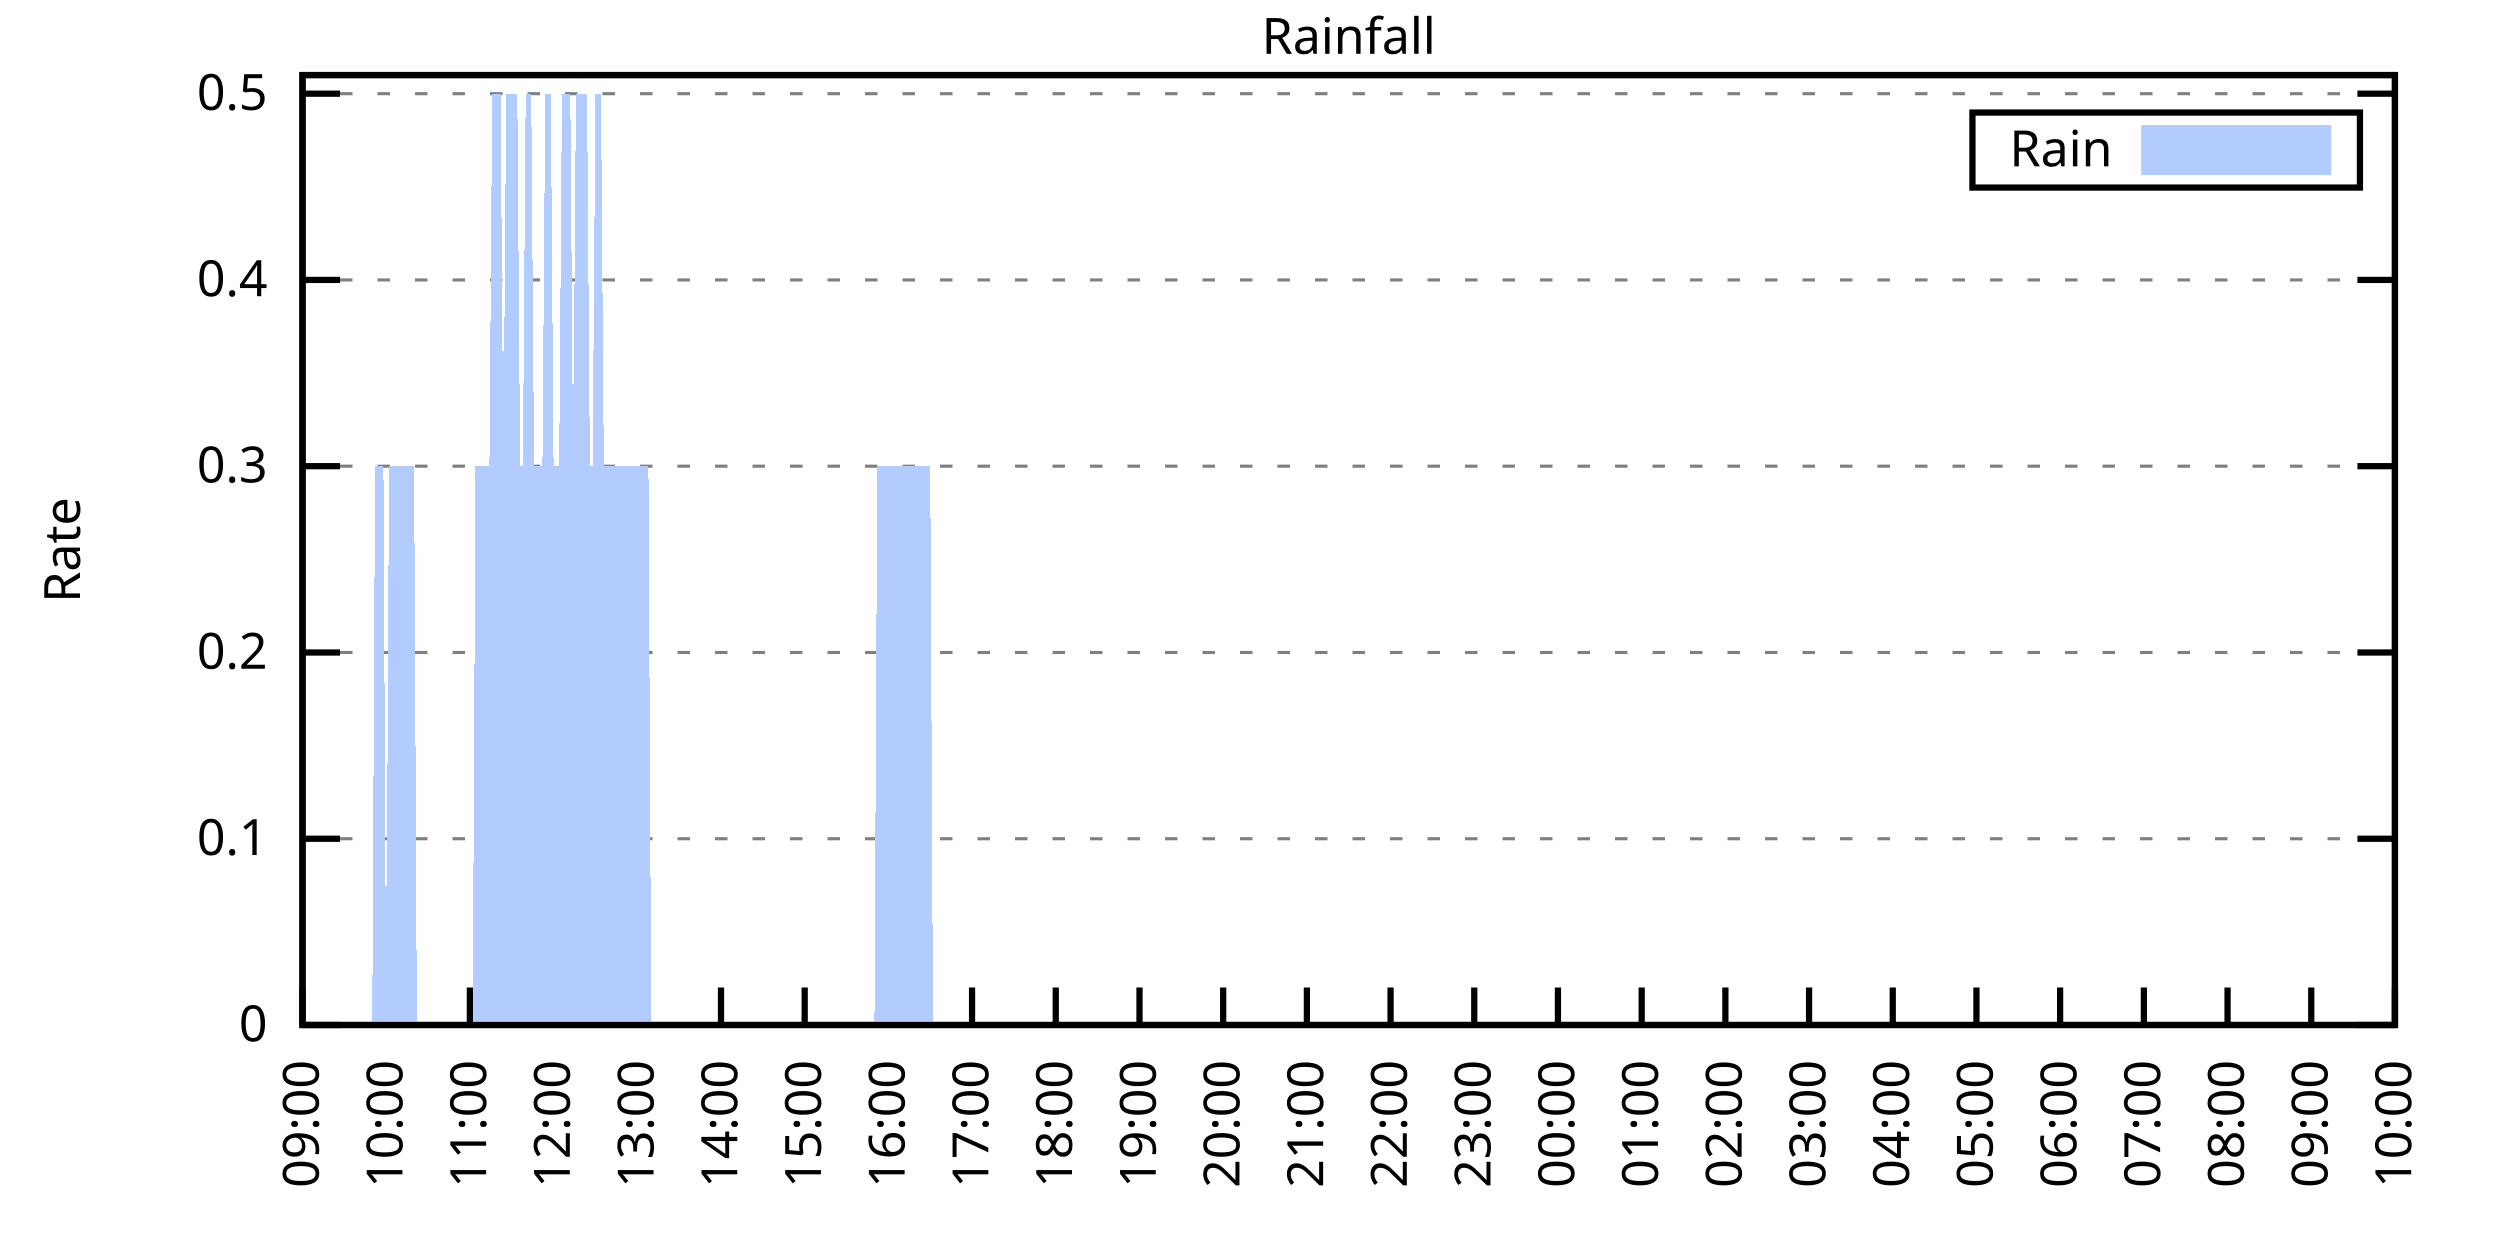
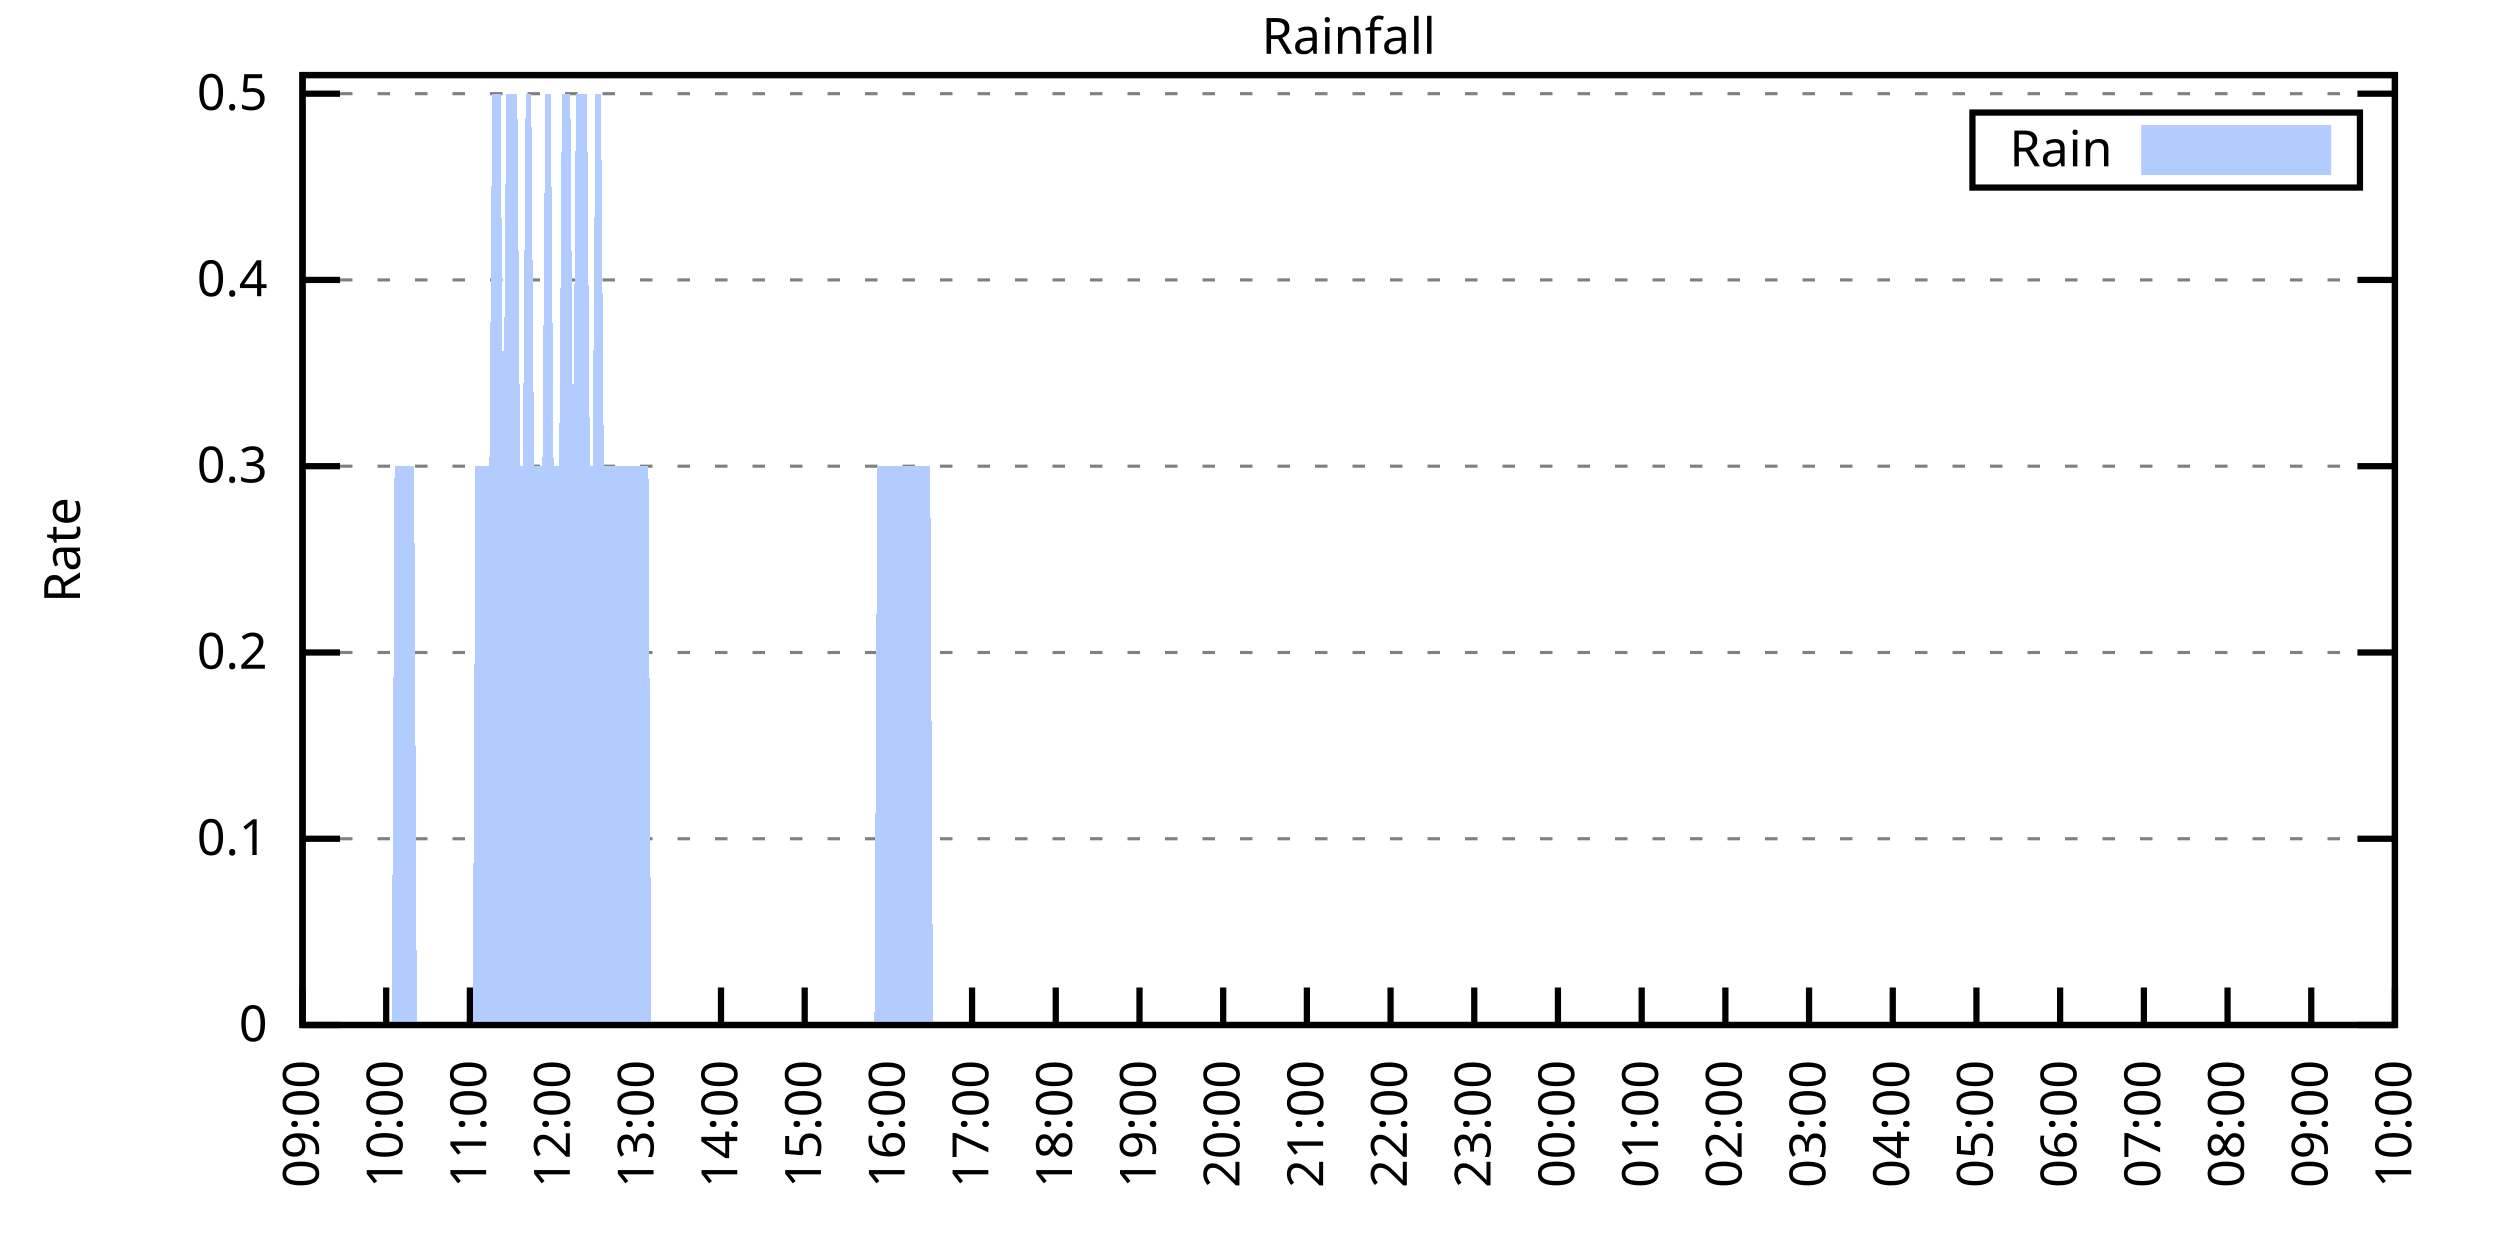
<svg xmlns="http://www.w3.org/2000/svg" xmlns:xlink="http://www.w3.org/1999/xlink" width="400" height="200" viewBox="0 0 400 200">
  <g id="gnuplot_canvas">
    <rect x="0" y="0" width="400" height="200" fill="none" />
    <defs>
      <circle id="gpDot" r="0.5" stroke-width="0.5" stroke="currentColor" />
      <path id="gpPt0" stroke-width="0.333" stroke="currentColor" d="M-1,0 h2 M0,-1 v2" />
      <path id="gpPt1" stroke-width="0.333" stroke="currentColor" d="M-1,-1 L1,1 M1,-1 L-1,1" />
      <path id="gpPt2" stroke-width="0.333" stroke="currentColor" d="M-1,0 L1,0 M0,-1 L0,1 M-1,-1 L1,1 M-1,1 L1,-1" />
      <rect id="gpPt3" stroke-width="0.333" stroke="currentColor" x="-1" y="-1" width="2" height="2" />
      <rect id="gpPt4" stroke-width="0.333" stroke="currentColor" fill="currentColor" x="-1" y="-1" width="2" height="2" />
      <circle id="gpPt5" stroke-width="0.333" stroke="currentColor" cx="0" cy="0" r="1" />
      <use xlink:href="#gpPt5" id="gpPt6" fill="currentColor" stroke="none" />
      <path id="gpPt7" stroke-width="0.333" stroke="currentColor" d="M0,-1.33 L-1.33,0.67 L1.33,0.67 z" />
      <use xlink:href="#gpPt7" id="gpPt8" fill="currentColor" stroke="none" />
      <use xlink:href="#gpPt7" id="gpPt9" stroke="currentColor" transform="rotate(180)" />
      <use xlink:href="#gpPt9" id="gpPt10" fill="currentColor" stroke="none" />
      <use xlink:href="#gpPt3" id="gpPt11" stroke="currentColor" transform="rotate(45)" />
      <use xlink:href="#gpPt11" id="gpPt12" fill="currentColor" stroke="none" />
      <path id="gpPt13" stroke-width="0.333" stroke="currentColor" d="M0,1.330 L1.265,0.411 L0.782,-1.067 L-0.782,-1.076 L-1.265,0.411 z" />
      <use xlink:href="#gpPt13" id="gpPt14" fill="currentColor" stroke="none" />
      <filter id="textbox" filterUnits="objectBoundingBox" x="0" y="0" height="1" width="1">
        <feFlood flood-color="white" flood-opacity="1" result="bgnd" />
        <feComposite in="SourceGraphic" in2="bgnd" operator="atop" />
      </filter>
      <filter id="greybox" filterUnits="objectBoundingBox" x="0" y="0" height="1" width="1">
        <feFlood flood-color="lightgrey" flood-opacity="1" result="grey" />
        <feComposite in="SourceGraphic" in2="grey" operator="atop" />
      </filter>
    </defs>
    <g fill="none" color="white" stroke="currentColor" stroke-width="1.00" stroke-linecap="butt" stroke-linejoin="miter">
</g>
    <g fill="none" color="black" stroke="currentColor" stroke-width="1.00" stroke-linecap="butt" stroke-linejoin="miter">
      <g stroke="none" shape-rendering="crispEdges">
        <polygon fill="rgb(255, 255, 255)" points="48.40,164.00 383.18,164.00 383.18,12.02 48.40,12.02 " />
      </g>
    </g>
    <g fill="none" color="black" stroke="currentColor" stroke-width="1.00" stroke-linecap="butt" stroke-linejoin="miter">
</g>
    <g fill="none" color="black" stroke="black" stroke-width="0.50" stroke-linecap="butt" stroke-linejoin="miter">
</g>
    <g fill="none" color="gray" stroke="currentColor" stroke-width="0.50" stroke-linecap="butt" stroke-linejoin="miter">
      <path stroke="gray" stroke-dasharray="2,4" class="gridline" d="M48.40,164.00 L383.19,164.00  " />
    </g>
    <g fill="none" color="gray" stroke="gray" stroke-width="1.00" stroke-linecap="butt" stroke-linejoin="miter">
</g>
    <g fill="none" color="black" stroke="currentColor" stroke-width="1.00" stroke-linecap="butt" stroke-linejoin="miter">
      <path stroke="black" d="M48.40,164.00 L54.40,164.00 M383.19,164.00 L377.19,164.00  " />
      <g transform="translate(42.80,166.60)" stroke="none" fill="black" font-family="Sans" font-size="8.00" text-anchor="end">
        <text>
          <tspan font-family="Sans"> 0</tspan>
        </text>
      </g>
    </g>
    <g fill="none" color="black" stroke="currentColor" stroke-width="1.00" stroke-linecap="butt" stroke-linejoin="miter">
</g>
    <g fill="none" color="black" stroke="black" stroke-width="0.50" stroke-linecap="butt" stroke-linejoin="miter">
</g>
    <g fill="none" color="gray" stroke="currentColor" stroke-width="0.50" stroke-linecap="butt" stroke-linejoin="miter">
      <path stroke="gray" stroke-dasharray="2,4" class="gridline" d="M48.40,134.20 L383.19,134.20  " />
    </g>
    <g fill="none" color="gray" stroke="gray" stroke-width="1.00" stroke-linecap="butt" stroke-linejoin="miter">
</g>
    <g fill="none" color="black" stroke="currentColor" stroke-width="1.00" stroke-linecap="butt" stroke-linejoin="miter">
      <path stroke="black" d="M48.40,134.20 L54.40,134.20 M383.19,134.20 L377.19,134.20  " />
      <g transform="translate(42.80,136.80)" stroke="none" fill="black" font-family="Sans" font-size="8.00" text-anchor="end">
        <text>
          <tspan font-family="Sans"> 0.1</tspan>
        </text>
      </g>
    </g>
    <g fill="none" color="black" stroke="currentColor" stroke-width="1.00" stroke-linecap="butt" stroke-linejoin="miter">
</g>
    <g fill="none" color="black" stroke="black" stroke-width="0.50" stroke-linecap="butt" stroke-linejoin="miter">
</g>
    <g fill="none" color="gray" stroke="currentColor" stroke-width="0.50" stroke-linecap="butt" stroke-linejoin="miter">
      <path stroke="gray" stroke-dasharray="2,4" class="gridline" d="M48.40,104.40 L383.19,104.40  " />
    </g>
    <g fill="none" color="gray" stroke="gray" stroke-width="1.00" stroke-linecap="butt" stroke-linejoin="miter">
</g>
    <g fill="none" color="black" stroke="currentColor" stroke-width="1.00" stroke-linecap="butt" stroke-linejoin="miter">
      <path stroke="black" d="M48.40,104.40 L54.40,104.40 M383.19,104.40 L377.19,104.40  " />
      <g transform="translate(42.80,107.00)" stroke="none" fill="black" font-family="Sans" font-size="8.00" text-anchor="end">
        <text>
          <tspan font-family="Sans"> 0.2</tspan>
        </text>
      </g>
    </g>
    <g fill="none" color="black" stroke="currentColor" stroke-width="1.00" stroke-linecap="butt" stroke-linejoin="miter">
</g>
    <g fill="none" color="black" stroke="black" stroke-width="0.50" stroke-linecap="butt" stroke-linejoin="miter">
</g>
    <g fill="none" color="gray" stroke="currentColor" stroke-width="0.50" stroke-linecap="butt" stroke-linejoin="miter">
      <path stroke="gray" stroke-dasharray="2,4" class="gridline" d="M48.40,74.59 L383.19,74.59  " />
    </g>
    <g fill="none" color="gray" stroke="gray" stroke-width="1.00" stroke-linecap="butt" stroke-linejoin="miter">
</g>
    <g fill="none" color="black" stroke="currentColor" stroke-width="1.00" stroke-linecap="butt" stroke-linejoin="miter">
      <path stroke="black" d="M48.40,74.59 L54.40,74.59 M383.19,74.59 L377.19,74.59  " />
      <g transform="translate(42.80,77.19)" stroke="none" fill="black" font-family="Sans" font-size="8.00" text-anchor="end">
        <text>
          <tspan font-family="Sans"> 0.3</tspan>
        </text>
      </g>
    </g>
    <g fill="none" color="black" stroke="currentColor" stroke-width="1.00" stroke-linecap="butt" stroke-linejoin="miter">
</g>
    <g fill="none" color="black" stroke="black" stroke-width="0.50" stroke-linecap="butt" stroke-linejoin="miter">
</g>
    <g fill="none" color="gray" stroke="currentColor" stroke-width="0.50" stroke-linecap="butt" stroke-linejoin="miter">
      <path stroke="gray" stroke-dasharray="2,4" class="gridline" d="M48.40,44.79 L383.19,44.79  " />
    </g>
    <g fill="none" color="gray" stroke="gray" stroke-width="1.00" stroke-linecap="butt" stroke-linejoin="miter">
</g>
    <g fill="none" color="black" stroke="currentColor" stroke-width="1.00" stroke-linecap="butt" stroke-linejoin="miter">
      <path stroke="black" d="M48.40,44.79 L54.40,44.79 M383.19,44.79 L377.19,44.79  " />
      <g transform="translate(42.80,47.39)" stroke="none" fill="black" font-family="Sans" font-size="8.00" text-anchor="end">
        <text>
          <tspan font-family="Sans"> 0.4</tspan>
        </text>
      </g>
    </g>
    <g fill="none" color="black" stroke="currentColor" stroke-width="1.00" stroke-linecap="butt" stroke-linejoin="miter">
</g>
    <g fill="none" color="black" stroke="black" stroke-width="0.50" stroke-linecap="butt" stroke-linejoin="miter">
</g>
    <g fill="none" color="gray" stroke="currentColor" stroke-width="0.50" stroke-linecap="butt" stroke-linejoin="miter">
      <path stroke="gray" stroke-dasharray="2,4" class="gridline" d="M48.40,14.99 L383.19,14.99  " />
    </g>
    <g fill="none" color="gray" stroke="gray" stroke-width="1.00" stroke-linecap="butt" stroke-linejoin="miter">
</g>
    <g fill="none" color="black" stroke="currentColor" stroke-width="1.00" stroke-linecap="butt" stroke-linejoin="miter">
      <path stroke="black" d="M48.40,14.99 L54.40,14.99 M383.19,14.99 L377.19,14.99  " />
      <g transform="translate(42.80,17.59)" stroke="none" fill="black" font-family="Sans" font-size="8.00" text-anchor="end">
        <text>
          <tspan font-family="Sans"> 0.5</tspan>
        </text>
      </g>
    </g>
    <g fill="none" color="black" stroke="currentColor" stroke-width="1.00" stroke-linecap="butt" stroke-linejoin="miter">
      <path stroke="black" d="M48.40,164.00 L48.40,158.00  " />
      <g transform="translate(51.00,169.60) rotate(270.00)" stroke="none" fill="black" font-family="Sans" font-size="8.00" text-anchor="end">
        <text>
          <tspan font-family="Sans">09:00</tspan>
        </text>
      </g>
    </g>
    <g fill="none" color="black" stroke="currentColor" stroke-width="1.00" stroke-linecap="butt" stroke-linejoin="miter">
      <path stroke="black" d="M61.79,164.00 L61.79,158.00  " />
      <g transform="translate(64.39,169.60) rotate(270.00)" stroke="none" fill="black" font-family="Sans" font-size="8.00" text-anchor="end">
        <text>
          <tspan font-family="Sans">10:00</tspan>
        </text>
      </g>
    </g>
    <g fill="none" color="black" stroke="currentColor" stroke-width="1.00" stroke-linecap="butt" stroke-linejoin="miter">
      <path stroke="black" d="M75.18,164.00 L75.18,158.00  " />
      <g transform="translate(77.78,169.60) rotate(270.00)" stroke="none" fill="black" font-family="Sans" font-size="8.00" text-anchor="end">
        <text>
          <tspan font-family="Sans">11:00</tspan>
        </text>
      </g>
    </g>
    <g fill="none" color="black" stroke="currentColor" stroke-width="1.00" stroke-linecap="butt" stroke-linejoin="miter">
      <path stroke="black" d="M88.57,164.00 L88.57,158.00  " />
      <g transform="translate(91.17,169.60) rotate(270.00)" stroke="none" fill="black" font-family="Sans" font-size="8.00" text-anchor="end">
        <text>
          <tspan font-family="Sans">12:00</tspan>
        </text>
      </g>
    </g>
    <g fill="none" color="black" stroke="currentColor" stroke-width="1.00" stroke-linecap="butt" stroke-linejoin="miter">
      <path stroke="black" d="M101.97,164.00 L101.97,158.00  " />
      <g transform="translate(104.57,169.60) rotate(270.00)" stroke="none" fill="black" font-family="Sans" font-size="8.00" text-anchor="end">
        <text>
          <tspan font-family="Sans">13:00</tspan>
        </text>
      </g>
    </g>
    <g fill="none" color="black" stroke="currentColor" stroke-width="1.00" stroke-linecap="butt" stroke-linejoin="miter">
      <path stroke="black" d="M115.36,164.00 L115.36,158.00  " />
      <g transform="translate(117.96,169.60) rotate(270.00)" stroke="none" fill="black" font-family="Sans" font-size="8.00" text-anchor="end">
        <text>
          <tspan font-family="Sans">14:00</tspan>
        </text>
      </g>
    </g>
    <g fill="none" color="black" stroke="currentColor" stroke-width="1.00" stroke-linecap="butt" stroke-linejoin="miter">
      <path stroke="black" d="M128.75,164.00 L128.75,158.00  " />
      <g transform="translate(131.35,169.60) rotate(270.00)" stroke="none" fill="black" font-family="Sans" font-size="8.00" text-anchor="end">
        <text>
          <tspan font-family="Sans">15:00</tspan>
        </text>
      </g>
    </g>
    <g fill="none" color="black" stroke="currentColor" stroke-width="1.00" stroke-linecap="butt" stroke-linejoin="miter">
      <path stroke="black" d="M142.14,164.00 L142.14,158.00  " />
      <g transform="translate(144.74,169.60) rotate(270.00)" stroke="none" fill="black" font-family="Sans" font-size="8.00" text-anchor="end">
        <text>
          <tspan font-family="Sans">16:00</tspan>
        </text>
      </g>
    </g>
    <g fill="none" color="black" stroke="currentColor" stroke-width="1.00" stroke-linecap="butt" stroke-linejoin="miter">
      <path stroke="black" d="M155.53,164.00 L155.53,158.00  " />
      <g transform="translate(158.13,169.60) rotate(270.00)" stroke="none" fill="black" font-family="Sans" font-size="8.00" text-anchor="end">
        <text>
          <tspan font-family="Sans">17:00</tspan>
        </text>
      </g>
    </g>
    <g fill="none" color="black" stroke="currentColor" stroke-width="1.00" stroke-linecap="butt" stroke-linejoin="miter">
      <path stroke="black" d="M168.92,164.00 L168.92,158.00  " />
      <g transform="translate(171.52,169.60) rotate(270.00)" stroke="none" fill="black" font-family="Sans" font-size="8.00" text-anchor="end">
        <text>
          <tspan font-family="Sans">18:00</tspan>
        </text>
      </g>
    </g>
    <g fill="none" color="black" stroke="currentColor" stroke-width="1.00" stroke-linecap="butt" stroke-linejoin="miter">
      <path stroke="black" d="M182.32,164.00 L182.32,158.00  " />
      <g transform="translate(184.92,169.60) rotate(270.00)" stroke="none" fill="black" font-family="Sans" font-size="8.00" text-anchor="end">
        <text>
          <tspan font-family="Sans">19:00</tspan>
        </text>
      </g>
    </g>
    <g fill="none" color="black" stroke="currentColor" stroke-width="1.00" stroke-linecap="butt" stroke-linejoin="miter">
      <path stroke="black" d="M195.71,164.00 L195.71,158.00  " />
      <g transform="translate(198.31,169.60) rotate(270.00)" stroke="none" fill="black" font-family="Sans" font-size="8.00" text-anchor="end">
        <text>
          <tspan font-family="Sans">20:00</tspan>
        </text>
      </g>
    </g>
    <g fill="none" color="black" stroke="currentColor" stroke-width="1.00" stroke-linecap="butt" stroke-linejoin="miter">
      <path stroke="black" d="M209.10,164.00 L209.10,158.00  " />
      <g transform="translate(211.70,169.60) rotate(270.00)" stroke="none" fill="black" font-family="Sans" font-size="8.00" text-anchor="end">
        <text>
          <tspan font-family="Sans">21:00</tspan>
        </text>
      </g>
    </g>
    <g fill="none" color="black" stroke="currentColor" stroke-width="1.00" stroke-linecap="butt" stroke-linejoin="miter">
      <path stroke="black" d="M222.49,164.00 L222.49,158.00  " />
      <g transform="translate(225.09,169.60) rotate(270.00)" stroke="none" fill="black" font-family="Sans" font-size="8.00" text-anchor="end">
        <text>
          <tspan font-family="Sans">22:00</tspan>
        </text>
      </g>
    </g>
    <g fill="none" color="black" stroke="currentColor" stroke-width="1.00" stroke-linecap="butt" stroke-linejoin="miter">
      <path stroke="black" d="M235.88,164.00 L235.88,158.00  " />
      <g transform="translate(238.48,169.60) rotate(270.00)" stroke="none" fill="black" font-family="Sans" font-size="8.00" text-anchor="end">
        <text>
          <tspan font-family="Sans">23:00</tspan>
        </text>
      </g>
    </g>
    <g fill="none" color="black" stroke="currentColor" stroke-width="1.00" stroke-linecap="butt" stroke-linejoin="miter">
      <path stroke="black" d="M249.27,164.00 L249.27,158.00  " />
      <g transform="translate(251.87,169.60) rotate(270.00)" stroke="none" fill="black" font-family="Sans" font-size="8.00" text-anchor="end">
        <text>
          <tspan font-family="Sans">00:00</tspan>
        </text>
      </g>
    </g>
    <g fill="none" color="black" stroke="currentColor" stroke-width="1.00" stroke-linecap="butt" stroke-linejoin="miter">
      <path stroke="black" d="M262.67,164.00 L262.67,158.00  " />
      <g transform="translate(265.27,169.60) rotate(270.00)" stroke="none" fill="black" font-family="Sans" font-size="8.00" text-anchor="end">
        <text>
          <tspan font-family="Sans">01:00</tspan>
        </text>
      </g>
    </g>
    <g fill="none" color="black" stroke="currentColor" stroke-width="1.00" stroke-linecap="butt" stroke-linejoin="miter">
      <path stroke="black" d="M276.06,164.00 L276.06,158.00  " />
      <g transform="translate(278.66,169.60) rotate(270.00)" stroke="none" fill="black" font-family="Sans" font-size="8.00" text-anchor="end">
        <text>
          <tspan font-family="Sans">02:00</tspan>
        </text>
      </g>
    </g>
    <g fill="none" color="black" stroke="currentColor" stroke-width="1.00" stroke-linecap="butt" stroke-linejoin="miter">
      <path stroke="black" d="M289.45,164.00 L289.45,158.00  " />
      <g transform="translate(292.05,169.60) rotate(270.00)" stroke="none" fill="black" font-family="Sans" font-size="8.00" text-anchor="end">
        <text>
          <tspan font-family="Sans">03:00</tspan>
        </text>
      </g>
    </g>
    <g fill="none" color="black" stroke="currentColor" stroke-width="1.00" stroke-linecap="butt" stroke-linejoin="miter">
      <path stroke="black" d="M302.84,164.00 L302.84,158.00  " />
      <g transform="translate(305.44,169.60) rotate(270.00)" stroke="none" fill="black" font-family="Sans" font-size="8.00" text-anchor="end">
        <text>
          <tspan font-family="Sans">04:00</tspan>
        </text>
      </g>
    </g>
    <g fill="none" color="black" stroke="currentColor" stroke-width="1.00" stroke-linecap="butt" stroke-linejoin="miter">
      <path stroke="black" d="M316.23,164.00 L316.23,158.00  " />
      <g transform="translate(318.83,169.60) rotate(270.00)" stroke="none" fill="black" font-family="Sans" font-size="8.00" text-anchor="end">
        <text>
          <tspan font-family="Sans">05:00</tspan>
        </text>
      </g>
    </g>
    <g fill="none" color="black" stroke="currentColor" stroke-width="1.00" stroke-linecap="butt" stroke-linejoin="miter">
      <path stroke="black" d="M329.62,164.00 L329.62,158.00  " />
      <g transform="translate(332.22,169.60) rotate(270.00)" stroke="none" fill="black" font-family="Sans" font-size="8.00" text-anchor="end">
        <text>
          <tspan font-family="Sans">06:00</tspan>
        </text>
      </g>
    </g>
    <g fill="none" color="black" stroke="currentColor" stroke-width="1.00" stroke-linecap="butt" stroke-linejoin="miter">
      <path stroke="black" d="M343.02,164.00 L343.02,158.00  " />
      <g transform="translate(345.62,169.60) rotate(270.00)" stroke="none" fill="black" font-family="Sans" font-size="8.00" text-anchor="end">
        <text>
          <tspan font-family="Sans">07:00</tspan>
        </text>
      </g>
    </g>
    <g fill="none" color="black" stroke="currentColor" stroke-width="1.00" stroke-linecap="butt" stroke-linejoin="miter">
      <path stroke="black" d="M356.41,164.00 L356.41,158.00  " />
      <g transform="translate(359.01,169.60) rotate(270.00)" stroke="none" fill="black" font-family="Sans" font-size="8.00" text-anchor="end">
        <text>
          <tspan font-family="Sans">08:00</tspan>
        </text>
      </g>
    </g>
    <g fill="none" color="black" stroke="currentColor" stroke-width="1.00" stroke-linecap="butt" stroke-linejoin="miter">
      <path stroke="black" d="M369.80,164.00 L369.80,158.00  " />
      <g transform="translate(372.40,169.60) rotate(270.00)" stroke="none" fill="black" font-family="Sans" font-size="8.00" text-anchor="end">
        <text>
          <tspan font-family="Sans">09:00</tspan>
        </text>
      </g>
    </g>
    <g fill="none" color="black" stroke="currentColor" stroke-width="1.00" stroke-linecap="butt" stroke-linejoin="miter">
      <path stroke="black" d="M383.19,164.00 L383.19,158.00  " />
      <g transform="translate(385.79,169.60) rotate(270.00)" stroke="none" fill="black" font-family="Sans" font-size="8.00" text-anchor="end">
        <text>
          <tspan font-family="Sans">10:00</tspan>
        </text>
      </g>
    </g>
    <g fill="none" color="black" stroke="currentColor" stroke-width="1.00" stroke-linecap="butt" stroke-linejoin="miter">
</g>
    <g fill="none" color="black" stroke="currentColor" stroke-width="1.00" stroke-linecap="butt" stroke-linejoin="miter">
      <path stroke="black" d="M48.40,12.01 L48.40,164.00 L383.19,164.00 L383.19,12.01 L48.40,12.01 Z  " />
    </g>
    <g fill="none" color="black" stroke="currentColor" stroke-width="1.00" stroke-linecap="butt" stroke-linejoin="miter">
</g>
    <g fill="none" color="black" stroke="currentColor" stroke-width="1.00" stroke-linecap="butt" stroke-linejoin="miter">
      <path stroke="black" d="M315.59,30.01 L315.59,18.01 L377.59,18.01 L377.59,30.01 L315.59,30.01 Z  " />
    </g>
    <g id="Rainfall_plot_1">
      <g fill="none" color="white" stroke="black" stroke-width="2.00" stroke-linecap="butt" stroke-linejoin="miter">
</g>
      <g fill="none" color="black" stroke="currentColor" stroke-width="2.00" stroke-linecap="butt" stroke-linejoin="miter">
        <g transform="translate(337.99,26.61)" stroke="none" fill="black" font-family="Sans" font-size="8.00" text-anchor="end">
          <text>
            <tspan font-family="Sans">Rain</tspan>
          </text>
        </g>
      </g>
      <g fill="none" color="black" stroke="currentColor" stroke-width="2.00" stroke-linecap="butt" stroke-linejoin="miter">
        <g stroke="none" shape-rendering="crispEdges">
          <polygon fill="rgb(178, 204, 255)" points="343.59,27.01 371.99,27.01 371.99,21.01 343.59,21.01 " />
        </g>
        <path stroke="rgb(178, 204, 255)" d="M343.59,27.01 L371.99,27.01 L371.99,21.01 L343.59,21.01 L343.59,27.01 Z  " />
      </g>
      <g fill="none" color="black" stroke="currentColor" stroke-width="2.00" stroke-linecap="butt" stroke-linejoin="miter">
        <g stroke="none" shape-rendering="crispEdges">
-           <polygon fill="rgb(178, 204, 255)" points="55.54,164.00 55.99,164.00 56.43,164.00 56.88,164.00 57.33,164.00 57.77,164.00 58.22,164.00 58.67,164.00 59.11,164.00 59.56,164.00 60.01,74.59 60.45,74.59 60.90,74.59 61.35,74.59 61.79,164.00 62.24,74.59 62.68,74.59 63.13,74.59 63.58,74.59 64.02,74.59 64.47,74.59 64.92,74.59 65.36,74.59 65.81,74.59 66.26,74.59 66.70,164.00 67.15,164.00 67.59,164.00 68.04,164.00 68.49,164.00 68.93,164.00 69.38,164.00 69.83,164.00 70.27,164.00 70.72,164.00 71.17,164.00 71.61,164.00 72.06,164.00 72.50,164.00 72.95,164.00 73.40,164.00 73.84,164.00 74.29,164.00 74.74,164.00 75.18,164.00 75.63,164.00 76.08,74.59 76.52,74.59 76.97,74.59 77.42,74.59 77.86,74.59 78.31,74.59 78.75,14.99 79.20,14.99 79.65,14.99 80.09,14.99 80.54,74.59 80.99,14.99 81.43,14.99 81.88,14.99 82.33,14.99 82.77,14.99 83.22,74.59 83.66,74.59 84.11,14.99 84.56,14.99 85.00,14.99 85.45,74.59 85.90,74.59 86.34,74.59 86.79,74.59 87.24,14.99 87.68,14.99 88.13,14.99 88.57,74.59 89.02,74.59 89.47,74.59 89.91,14.99 90.36,14.99 90.81,14.99 91.25,14.99 91.70,74.59 92.15,14.99 92.59,14.99 93.04,14.99 93.49,14.99 93.93,14.99 94.38,74.59 94.82,74.59 95.27,14.99 95.72,14.99 96.16,14.99 96.61,74.59 97.06,74.59 97.50,74.59 97.95,74.59 98.40,74.59 98.84,74.59 99.29,74.59 99.73,74.59 100.18,74.59 100.63,74.59 101.07,74.59 101.52,74.59 101.97,74.59 102.41,74.59 102.86,74.59 103.31,74.59 103.75,74.59 104.20,164.00 104.64,164.00 105.09,164.00 105.54,164.00 105.98,164.00 106.43,164.00 106.88,164.00 107.32,164.00 107.77,164.00 108.22,164.00 108.66,164.00 109.11,164.00 109.55,164.00 110.00,164.00 110.45,164.00 110.89,164.00 111.34,164.00 111.79,164.00 112.23,164.00 112.68,164.00 113.13,164.00 113.57,164.00 114.02,164.00 114.47,164.00 114.91,164.00 115.36,164.00 115.80,164.00 116.25,164.00 116.70,164.00 117.14,164.00 117.59,164.00 118.04,164.00 118.48,164.00 118.93,164.00 119.38,164.00 119.82,164.00 120.27,164.00 120.71,164.00 121.16,164.00 121.61,164.00 122.05,164.00 122.50,164.00 122.95,164.00 123.39,164.00 123.84,164.00 124.29,164.00 124.73,164.00 125.18,164.00 125.62,164.00 126.07,164.00 126.52,164.00 126.96,164.00 127.41,164.00 127.86,164.00 128.30,164.00 128.75,164.00 129.20,164.00 129.64,164.00 130.09,164.00 130.54,164.00 130.98,164.00 131.43,164.00 131.87,164.00 132.32,164.00 132.77,164.00 133.21,164.00 133.66,164.00 134.11,164.00 134.55,164.00 135.00,164.00 135.45,164.00 135.89,164.00 136.34,164.00 136.78,164.00 137.23,164.00 137.68,164.00 138.12,164.00 138.57,164.00 139.02,164.00 139.46,164.00 139.91,164.00 140.36,74.59 140.80,74.59 141.25,74.59 141.69,74.59 142.14,74.59 142.59,74.59 143.03,74.59 143.48,74.59 143.93,74.59 144.37,74.59 144.82,74.59 145.27,74.59 145.71,74.59 146.16,74.59 146.61,74.59 147.05,74.59 147.50,74.59 147.94,74.59 148.39,74.59 148.84,74.59 149.28,164.00 149.73,164.00 150.18,164.00 150.62,164.00 151.07,164.00 151.52,164.00 151.96,164.00 152.41,164.00 152.85,164.00 153.30,164.00 153.75,164.00 154.19,164.00 154.64,164.00 155.09,164.00 155.53,164.00 155.98,164.00 156.43,164.00 156.87,164.00 157.32,164.00 157.76,164.00 158.21,164.00 158.66,164.00 159.10,164.00 159.55,164.00 160.00,164.00 160.44,164.00 160.89,164.00 161.34,164.00 161.78,164.00 162.23,164.00 162.67,164.00 163.12,164.00 163.57,164.00 164.01,164.00 164.46,164.00 164.91,164.00 165.35,164.00 165.80,164.00 166.25,164.00 166.69,164.00 167.14,164.00 167.59,164.00 168.03,164.00 168.48,164.00 168.92,164.00 169.37,164.00 169.82,164.00 170.26,164.00 170.71,164.00 171.16,164.00 171.60,164.00 172.05,164.00 172.50,164.00 172.94,164.00 173.39,164.00 173.83,164.00 174.28,164.00 174.73,164.00 175.17,164.00 175.62,164.00 176.07,164.00 176.51,164.00 176.96,164.00 177.41,164.00 177.85,164.00 178.30,164.00 178.74,164.00 179.19,164.00 179.64,164.00 180.08,164.00 180.53,164.00 180.98,164.00 181.42,164.00 181.87,164.00 182.32,164.00 182.76,164.00 183.21,164.00 183.66,164.00 184.10,164.00 184.55,164.00 184.99,164.00 185.44,164.00 185.89,164.00 186.33,164.00 186.78,164.00 187.23,164.00 187.67,164.00 188.12,164.00 188.57,164.00 189.01,164.00 189.46,164.00 189.90,164.00 190.35,164.00 190.80,164.00 191.24,164.00 191.69,164.00 192.14,164.00 192.58,164.00 193.03,164.00 193.48,164.00 193.92,164.00 194.37,164.00 194.81,164.00 195.26,164.00 195.71,164.00 196.15,164.00 196.60,164.00 197.05,164.00 197.49,164.00 197.94,164.00 198.39,164.00 198.83,164.00 199.28,164.00 199.73,164.00 200.17,164.00 200.62,164.00 201.06,164.00 201.51,164.00 201.96,164.00 202.40,164.00 202.85,164.00 203.30,164.00 203.74,164.00 204.19,164.00 204.64,164.00 205.08,164.00 205.53,164.00 205.97,164.00 206.42,164.00 206.87,164.00 207.31,164.00 207.76,164.00 208.21,164.00 208.65,164.00 209.10,164.00 209.55,164.00 209.99,164.00 210.44,164.00 210.88,164.00 211.33,164.00 211.78,164.00 212.22,164.00 212.67,164.00 213.12,164.00 213.56,164.00 214.01,164.00 214.46,164.00 214.90,164.00 215.35,164.00 215.80,164.00 216.24,164.00 216.69,164.00 217.13,164.00 217.58,164.00 218.03,164.00 218.47,164.00 218.92,164.00 219.37,164.00 219.81,164.00 220.26,164.00 220.71,164.00 221.15,164.00 221.60,164.00 222.04,164.00 222.49,164.00 222.94,164.00 223.38,164.00 223.83,164.00 224.28,164.00 224.72,164.00 225.17,164.00 225.62,164.00 226.06,164.00 226.51,164.00 226.95,164.00 227.40,164.00 227.85,164.00 228.29,164.00 228.74,164.00 229.19,164.00 229.63,164.00 230.08,164.00 230.53,164.00 230.97,164.00 231.42,164.00 231.86,164.00 232.31,164.00 232.76,164.00 233.20,164.00 233.65,164.00 234.10,164.00 234.54,164.00 234.99,164.00 235.44,164.00 235.88,164.00 236.33,164.00 236.78,164.00 237.22,164.00 237.67,164.00 238.11,164.00 238.56,164.00 239.01,164.00 239.45,164.00 239.90,164.00 240.35,164.00 240.79,164.00 241.24,164.00 241.69,164.00 242.13,164.00 242.58,164.00 243.02,164.00 243.47,164.00 243.92,164.00 244.36,164.00 244.81,164.00 245.26,164.00 245.70,164.00 246.15,164.00 246.60,164.00 247.04,164.00 247.49,164.00 247.93,164.00 248.38,164.00 248.83,164.00 249.27,164.00 249.72,164.00 250.17,164.00 250.61,164.00 251.06,164.00 251.51,164.00 251.95,164.00 252.40,164.00 252.85,164.00 253.29,164.00 253.74,164.00 254.18,164.00 254.63,164.00 255.08,164.00 255.52,164.00 255.97,164.00 256.42,164.00 256.86,164.00 257.31,164.00 257.76,164.00 258.20,164.00 258.65,164.00 259.09,164.00 259.54,164.00 259.99,164.00 260.43,164.00 260.88,164.00 261.33,164.00 261.77,164.00 262.22,164.00 262.67,164.00 263.11,164.00 263.56,164.00 264.00,164.00 264.45,164.00 264.90,164.00 265.34,164.00 265.79,164.00 266.24,164.00 266.68,164.00 267.13,164.00 267.58,164.00 268.02,164.00 268.47,164.00 268.92,164.00 269.36,164.00 269.81,164.00 270.25,164.00 270.70,164.00 271.15,164.00 271.59,164.00 272.04,164.00 272.49,164.00 272.93,164.00 273.38,164.00 273.83,164.00 274.27,164.00 274.72,164.00 275.16,164.00 275.61,164.00 276.06,164.00 276.50,164.00 276.95,164.00 277.40,164.00 277.84,164.00 278.29,164.00 278.74,164.00 279.18,164.00 279.63,164.00 280.07,164.00 280.52,164.00 280.97,164.00 281.41,164.00 281.86,164.00 282.31,164.00 282.75,164.00 283.20,164.00 283.65,164.00 284.09,164.00 284.54,164.00 284.98,164.00 285.43,164.00 285.88,164.00 286.32,164.00 286.77,164.00 287.22,164.00 287.66,164.00 288.11,164.00 288.56,164.00 289.00,164.00 289.45,164.00 289.90,164.00 290.34,164.00 290.79,164.00 291.23,164.00 291.68,164.00 292.13,164.00 292.57,164.00 293.02,164.00 293.47,164.00 293.91,164.00 294.36,164.00 294.81,164.00 295.25,164.00 295.70,164.00 296.14,164.00 296.59,164.00 297.04,164.00 297.48,164.00 297.93,164.00 298.38,164.00 298.82,164.00 299.27,164.00 299.72,164.00 300.16,164.00 300.61,164.00 301.05,164.00 301.50,164.00 301.95,164.00 302.39,164.00 302.84,164.00 303.29,164.00 303.73,164.00 304.18,164.00 304.63,164.00 305.07,164.00 305.52,164.00 305.97,164.00 306.41,164.00 306.86,164.00 307.30,164.00 307.75,164.00 308.20,164.00 308.64,164.00 309.09,164.00 309.54,164.00 309.98,164.00 310.43,164.00 310.88,164.00 311.32,164.00 311.77,164.00 312.21,164.00 312.66,164.00 313.11,164.00 313.55,164.00 314.00,164.00 314.45,164.00 314.89,164.00 315.34,164.00 315.79,164.00 316.23,164.00 316.68,164.00 317.12,164.00 317.57,164.00 318.02,164.00 318.46,164.00 318.91,164.00 319.36,164.00 319.80,164.00 320.25,164.00 320.70,164.00 321.14,164.00 321.59,164.00 322.04,164.00 322.48,164.00 322.93,164.00 323.37,164.00 323.82,164.00 324.27,164.00 324.71,164.00 325.16,164.00 325.61,164.00 326.05,164.00 326.50,164.00 326.95,164.00 327.39,164.00 327.84,164.00 328.28,164.00 328.73,164.00 329.18,164.00 329.62,164.00 330.07,164.00 330.52,164.00 330.96,164.00 331.41,164.00 331.86,164.00 332.30,164.00 332.75,164.00 333.19,164.00 333.64,164.00 334.09,164.00 334.53,164.00 334.98,164.00 335.43,164.00 335.87,164.00 336.32,164.00 336.77,164.00 337.21,164.00 337.66,164.00 338.10,164.00 338.55,164.00 339.00,164.00 339.44,164.00 339.89,164.00 340.34,164.00 340.78,164.00 341.23,164.00 341.68,164.00 342.12,164.00 342.57,164.00 343.02,164.00 343.46,164.00 343.91,164.00 344.35,164.00 344.80,164.00 345.25,164.00 345.69,164.00 346.14,164.00 346.59,164.00 347.03,164.00 347.48,164.00 347.93,164.00 348.37,164.00 348.82,164.00 349.26,164.00 349.71,164.00 350.16,164.00 350.60,164.00 351.05,164.00 351.50,164.00 351.94,164.00 352.39,164.00 352.84,164.00 353.28,164.00 353.73,164.00 354.17,164.00 354.62,164.00 355.07,164.00 355.51,164.00 355.96,164.00 356.41,164.00 356.85,164.00 357.30,164.00 357.75,164.00 358.19,164.00 358.64,164.00 359.09,164.00 359.53,164.00 359.98,164.00 360.42,164.00 360.87,164.00 361.32,164.00 361.76,164.00 362.21,164.00 362.66,164.00 363.10,164.00 363.55,164.00 364.00,164.00 364.44,164.00 364.89,164.00 365.33,164.00 365.78,164.00 366.23,164.00 366.67,164.00 367.12,164.00 367.57,164.00 368.01,164.00 368.46,164.00 368.91,164.00 369.35,164.00 369.80,164.00 370.24,164.00 370.69,164.00 371.14,164.00 371.58,164.00 372.03,164.00 372.48,164.00 372.92,164.00 373.37,164.00 373.82,164.00 374.26,164.00 374.71,164.00 375.16,164.00 375.60,164.00 376.05,164.00 376.49,164.00 376.49,164.00 55.54,164.00 " />
+           <polygon fill="rgb(178, 204, 255)" points="58.67,164.00 59.11,164.00 59.56,164.00 60.01,164.00 60.45,164.00 60.90,164.00 61.35,164.00 61.79,164.00 62.24,164.00 62.68,164.00 63.13,74.59 63.58,74.59 64.02,74.59 64.47,74.59 64.92,74.59 65.36,74.59 65.81,74.59 66.26,74.59 66.70,164.00 67.15,164.00 67.59,164.00 68.04,164.00 68.49,164.00 68.93,164.00 69.38,164.00 69.83,164.00 70.27,164.00 70.72,164.00 71.17,164.00 71.61,164.00 72.06,164.00 72.50,164.00 72.95,164.00 73.40,164.00 73.84,164.00 74.29,164.00 74.74,164.00 75.18,164.00 75.63,164.00 76.08,74.59 76.52,74.59 76.97,74.59 77.42,74.59 77.86,74.59 78.31,74.59 78.75,14.99 79.20,14.99 79.65,14.99 80.09,14.99 80.54,74.59 80.99,14.99 81.43,14.99 81.88,14.99 82.33,14.99 82.77,14.99 83.22,74.59 83.66,74.59 84.11,14.99 84.56,14.99 85.00,14.99 85.45,74.59 85.90,74.59 86.34,74.59 86.79,74.59 87.24,14.99 87.68,14.99 88.13,14.99 88.57,74.59 89.02,74.59 89.47,74.59 89.91,14.99 90.36,14.99 90.81,14.99 91.25,14.99 91.70,74.59 92.15,14.99 92.59,14.99 93.04,14.99 93.49,14.99 93.93,14.99 94.38,74.59 94.82,74.59 95.27,14.99 95.72,14.99 96.16,14.99 96.61,74.59 97.06,74.59 97.50,74.59 97.95,74.59 98.40,74.59 98.84,74.59 99.29,74.59 99.73,74.59 100.18,74.59 100.63,74.59 101.07,74.59 101.52,74.59 101.97,74.59 102.41,74.59 102.86,74.59 103.31,74.59 103.75,74.59 104.20,164.00 104.64,164.00 105.09,164.00 105.54,164.00 105.98,164.00 106.43,164.00 106.88,164.00 107.32,164.00 107.77,164.00 108.22,164.00 108.66,164.00 109.11,164.00 109.55,164.00 110.00,164.00 110.45,164.00 110.89,164.00 111.34,164.00 111.79,164.00 112.23,164.00 112.68,164.00 113.13,164.00 113.57,164.00 114.02,164.00 114.47,164.00 114.91,164.00 115.36,164.00 115.80,164.00 116.25,164.00 116.70,164.00 117.14,164.00 117.59,164.00 118.04,164.00 118.48,164.00 118.93,164.00 119.38,164.00 119.82,164.00 120.27,164.00 120.71,164.00 121.16,164.00 121.61,164.00 122.05,164.00 122.50,164.00 122.95,164.00 123.39,164.00 123.84,164.00 124.29,164.00 124.73,164.00 125.18,164.00 125.62,164.00 126.07,164.00 126.52,164.00 126.96,164.00 127.41,164.00 127.86,164.00 128.30,164.00 128.75,164.00 129.20,164.00 129.64,164.00 130.09,164.00 130.54,164.00 130.98,164.00 131.43,164.00 131.87,164.00 132.32,164.00 132.77,164.00 133.21,164.00 133.66,164.00 134.11,164.00 134.55,164.00 135.00,164.00 135.45,164.00 135.89,164.00 136.34,164.00 136.78,164.00 137.23,164.00 137.68,164.00 138.12,164.00 138.57,164.00 139.02,164.00 139.46,164.00 139.91,164.00 140.36,74.59 140.80,74.59 141.25,74.59 141.69,74.59 142.14,74.59 142.59,74.59 143.03,74.59 143.48,74.59 143.93,74.59 144.37,74.59 144.82,74.59 145.27,74.59 145.71,74.59 146.16,74.59 146.61,74.59 147.05,74.59 147.50,74.59 147.94,74.59 148.39,74.59 148.84,74.59 149.28,164.00 149.73,164.00 150.18,164.00 150.62,164.00 151.07,164.00 151.52,164.00 151.96,164.00 152.41,164.00 152.85,164.00 153.30,164.00 153.75,164.00 154.19,164.00 154.64,164.00 155.09,164.00 155.53,164.00 155.98,164.00 156.43,164.00 156.87,164.00 157.32,164.00 157.76,164.00 158.21,164.00 158.66,164.00 159.10,164.00 159.55,164.00 160.00,164.00 160.44,164.00 160.89,164.00 161.34,164.00 161.78,164.00 162.23,164.00 162.67,164.00 163.12,164.00 163.57,164.00 164.01,164.00 164.46,164.00 164.91,164.00 165.35,164.00 165.80,164.00 166.25,164.00 166.69,164.00 167.14,164.00 167.59,164.00 168.03,164.00 168.48,164.00 168.92,164.00 169.37,164.00 169.82,164.00 170.26,164.00 170.71,164.00 171.16,164.00 171.60,164.00 172.05,164.00 172.50,164.00 172.94,164.00 173.39,164.00 173.83,164.00 174.28,164.00 174.73,164.00 175.17,164.00 175.62,164.00 176.07,164.00 176.51,164.00 176.96,164.00 177.41,164.00 177.85,164.00 178.30,164.00 178.74,164.00 179.19,164.00 179.64,164.00 180.08,164.00 180.53,164.00 180.98,164.00 181.42,164.00 181.87,164.00 182.32,164.00 182.76,164.00 183.21,164.00 183.66,164.00 184.10,164.00 184.55,164.00 184.99,164.00 185.44,164.00 185.89,164.00 186.33,164.00 186.78,164.00 187.23,164.00 187.67,164.00 188.12,164.00 188.57,164.00 189.01,164.00 189.46,164.00 189.90,164.00 190.35,164.00 190.80,164.00 191.24,164.00 191.69,164.00 192.14,164.00 192.58,164.00 193.03,164.00 193.48,164.00 193.92,164.00 194.37,164.00 194.81,164.00 195.26,164.00 195.71,164.00 196.15,164.00 196.60,164.00 197.05,164.00 197.49,164.00 197.94,164.00 198.39,164.00 198.83,164.00 199.28,164.00 199.73,164.00 200.17,164.00 200.62,164.00 201.06,164.00 201.51,164.00 201.96,164.00 202.40,164.00 202.85,164.00 203.30,164.00 203.74,164.00 204.19,164.00 204.64,164.00 205.08,164.00 205.53,164.00 205.97,164.00 206.42,164.00 206.87,164.00 207.31,164.00 207.76,164.00 208.21,164.00 208.65,164.00 209.10,164.00 209.55,164.00 209.99,164.00 210.44,164.00 210.88,164.00 211.33,164.00 211.78,164.00 212.22,164.00 212.67,164.00 213.12,164.00 213.56,164.00 214.01,164.00 214.46,164.00 214.90,164.00 215.35,164.00 215.80,164.00 216.24,164.00 216.69,164.00 217.13,164.00 217.58,164.00 218.03,164.00 218.47,164.00 218.92,164.00 219.37,164.00 219.81,164.00 220.26,164.00 220.71,164.00 221.15,164.00 221.60,164.00 222.04,164.00 222.49,164.00 222.94,164.00 223.38,164.00 223.83,164.00 224.28,164.00 224.72,164.00 225.17,164.00 225.62,164.00 226.06,164.00 226.51,164.00 226.95,164.00 227.40,164.00 227.85,164.00 228.29,164.00 228.74,164.00 229.19,164.00 229.63,164.00 230.08,164.00 230.53,164.00 230.97,164.00 231.42,164.00 231.86,164.00 232.31,164.00 232.76,164.00 233.20,164.00 233.65,164.00 234.10,164.00 234.54,164.00 234.99,164.00 235.44,164.00 235.88,164.00 236.33,164.00 236.78,164.00 237.22,164.00 237.67,164.00 238.11,164.00 238.56,164.00 239.01,164.00 239.45,164.00 239.90,164.00 240.35,164.00 240.79,164.00 241.24,164.00 241.69,164.00 242.13,164.00 242.58,164.00 243.02,164.00 243.47,164.00 243.92,164.00 244.36,164.00 244.81,164.00 245.26,164.00 245.70,164.00 246.15,164.00 246.60,164.00 247.04,164.00 247.49,164.00 247.93,164.00 248.38,164.00 248.83,164.00 249.27,164.00 249.72,164.00 250.17,164.00 250.61,164.00 251.06,164.00 251.51,164.00 251.95,164.00 252.40,164.00 252.85,164.00 253.29,164.00 253.74,164.00 254.18,164.00 254.63,164.00 255.08,164.00 255.52,164.00 255.97,164.00 256.42,164.00 256.86,164.00 257.31,164.00 257.76,164.00 258.20,164.00 258.65,164.00 259.09,164.00 259.54,164.00 259.99,164.00 260.43,164.00 260.88,164.00 261.33,164.00 261.77,164.00 262.22,164.00 262.67,164.00 263.11,164.00 263.56,164.00 264.00,164.00 264.45,164.00 264.90,164.00 265.34,164.00 265.79,164.00 266.24,164.00 266.68,164.00 267.13,164.00 267.58,164.00 268.02,164.00 268.47,164.00 268.92,164.00 269.36,164.00 269.81,164.00 270.25,164.00 270.70,164.00 271.15,164.00 271.59,164.00 272.04,164.00 272.49,164.00 272.93,164.00 273.38,164.00 273.83,164.00 274.27,164.00 274.72,164.00 275.16,164.00 275.61,164.00 276.06,164.00 276.50,164.00 276.95,164.00 277.40,164.00 277.84,164.00 278.29,164.00 278.74,164.00 279.18,164.00 279.63,164.00 280.07,164.00 280.52,164.00 280.97,164.00 281.41,164.00 281.86,164.00 282.31,164.00 282.75,164.00 283.20,164.00 283.65,164.00 284.09,164.00 284.54,164.00 284.98,164.00 285.43,164.00 285.88,164.00 286.32,164.00 286.77,164.00 287.22,164.00 287.66,164.00 288.11,164.00 288.56,164.00 289.00,164.00 289.45,164.00 289.90,164.00 290.34,164.00 290.79,164.00 291.23,164.00 291.68,164.00 292.13,164.00 292.57,164.00 293.02,164.00 293.47,164.00 293.91,164.00 294.36,164.00 294.81,164.00 295.25,164.00 295.70,164.00 296.14,164.00 296.59,164.00 297.04,164.00 297.48,164.00 297.93,164.00 298.38,164.00 298.82,164.00 299.27,164.00 299.72,164.00 300.16,164.00 300.61,164.00 301.05,164.00 301.50,164.00 301.95,164.00 302.39,164.00 302.84,164.00 303.29,164.00 303.73,164.00 304.18,164.00 304.63,164.00 305.07,164.00 305.52,164.00 305.97,164.00 306.41,164.00 306.86,164.00 307.30,164.00 307.75,164.00 308.20,164.00 308.64,164.00 309.09,164.00 309.54,164.00 309.98,164.00 310.43,164.00 310.88,164.00 311.32,164.00 311.77,164.00 312.21,164.00 312.66,164.00 313.11,164.00 313.55,164.00 314.00,164.00 314.45,164.00 314.89,164.00 315.34,164.00 315.79,164.00 316.23,164.00 316.68,164.00 317.12,164.00 317.57,164.00 318.02,164.00 318.46,164.00 318.91,164.00 319.36,164.00 319.80,164.00 320.25,164.00 320.70,164.00 321.14,164.00 321.59,164.00 322.04,164.00 322.48,164.00 322.93,164.00 323.37,164.00 323.82,164.00 324.27,164.00 324.71,164.00 325.16,164.00 325.61,164.00 326.05,164.00 326.50,164.00 326.95,164.00 327.39,164.00 327.84,164.00 328.28,164.00 328.73,164.00 329.18,164.00 329.62,164.00 330.07,164.00 330.52,164.00 330.96,164.00 331.41,164.00 331.86,164.00 332.30,164.00 332.75,164.00 333.19,164.00 333.64,164.00 334.09,164.00 334.53,164.00 334.98,164.00 335.43,164.00 335.87,164.00 336.32,164.00 336.77,164.00 337.21,164.00 337.66,164.00 338.10,164.00 338.55,164.00 339.00,164.00 339.44,164.00 339.89,164.00 340.34,164.00 340.78,164.00 341.23,164.00 341.68,164.00 342.12,164.00 342.57,164.00 343.02,164.00 343.46,164.00 343.91,164.00 344.35,164.00 344.80,164.00 345.25,164.00 345.69,164.00 346.14,164.00 346.59,164.00 347.03,164.00 347.48,164.00 347.93,164.00 348.37,164.00 348.82,164.00 349.26,164.00 349.71,164.00 350.16,164.00 350.60,164.00 351.05,164.00 351.50,164.00 351.94,164.00 352.39,164.00 352.84,164.00 353.28,164.00 353.73,164.00 354.17,164.00 354.62,164.00 355.07,164.00 355.51,164.00 355.96,164.00 356.41,164.00 356.85,164.00 357.30,164.00 357.75,164.00 358.19,164.00 358.64,164.00 359.09,164.00 359.53,164.00 359.98,164.00 360.42,164.00 360.87,164.00 361.32,164.00 361.76,164.00 362.21,164.00 362.66,164.00 363.10,164.00 363.55,164.00 364.00,164.00 364.44,164.00 364.89,164.00 365.33,164.00 365.78,164.00 366.23,164.00 366.67,164.00 367.12,164.00 367.57,164.00 368.01,164.00 368.46,164.00 368.91,164.00 369.35,164.00 369.80,164.00 370.24,164.00 370.69,164.00 371.14,164.00 371.58,164.00 372.03,164.00 372.48,164.00 372.92,164.00 373.37,164.00 373.82,164.00 374.26,164.00 374.71,164.00 375.16,164.00 375.60,164.00 376.05,164.00 376.49,164.00 376.94,164.00 377.39,164.00 377.83,164.00 378.28,164.00 378.73,164.00 379.17,164.00 379.62,164.00 379.62,164.00 58.67,164.00 " />
        </g>
      </g>
    </g>
    <g fill="none" color="black" stroke="currentColor" stroke-width="2.00" stroke-linecap="butt" stroke-linejoin="miter">
</g>
    <g fill="none" color="black" stroke="black" stroke-width="1.00" stroke-linecap="butt" stroke-linejoin="miter">
</g>
    <g fill="none" color="black" stroke="currentColor" stroke-width="1.00" stroke-linecap="butt" stroke-linejoin="miter">
      <path stroke="black" d="M48.40,12.01 L48.40,164.00 L383.19,164.00 L383.19,12.01 L48.40,12.01 Z  " />
      <g transform="translate(12.80,88.01) rotate(270.00)" stroke="none" fill="black" font-family="Sans" font-size="8.00" text-anchor="middle">
        <text>
          <tspan font-family="Sans">Rate</tspan>
        </text>
      </g>
    </g>
    <g fill="none" color="black" stroke="currentColor" stroke-width="1.00" stroke-linecap="butt" stroke-linejoin="miter">
</g>
    <g fill="none" color="black" stroke="currentColor" stroke-width="1.00" stroke-linecap="butt" stroke-linejoin="miter">
      <g transform="translate(215.79,8.61)" stroke="none" fill="black" font-family="Sans" font-size="8.00" text-anchor="middle">
        <text>
          <tspan font-family="Sans">Rainfall</tspan>
        </text>
      </g>
    </g>
    <g fill="none" color="black" stroke="currentColor" stroke-width="1.00" stroke-linecap="butt" stroke-linejoin="miter">
</g>
  </g>
</svg>
